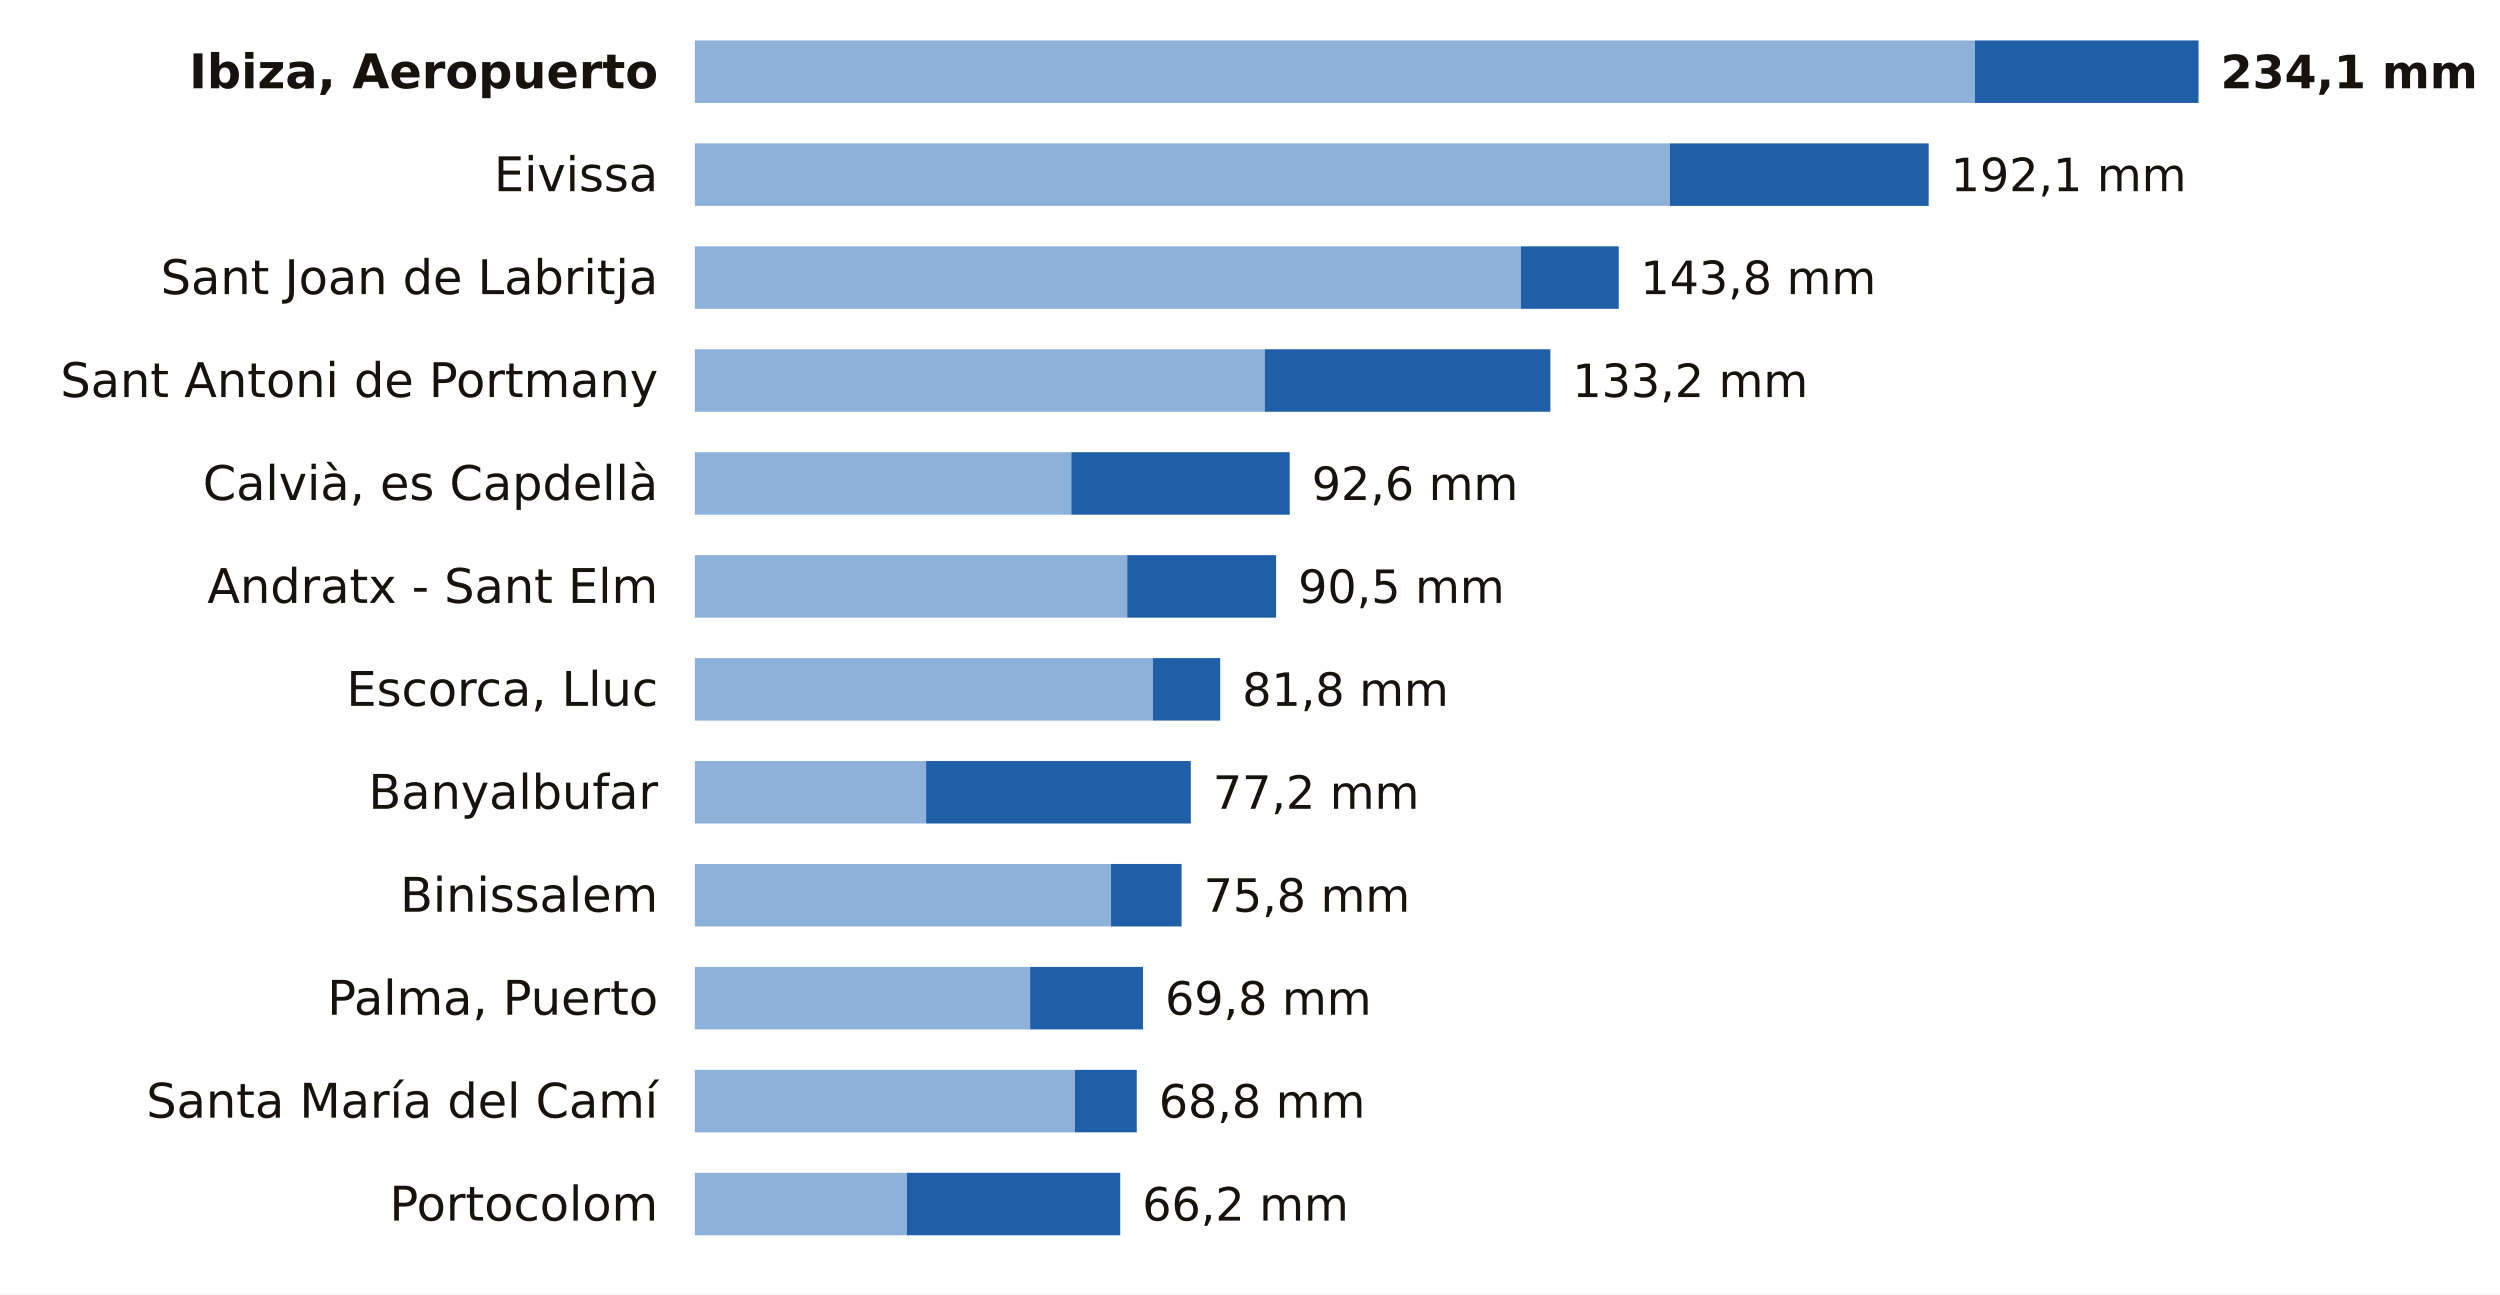
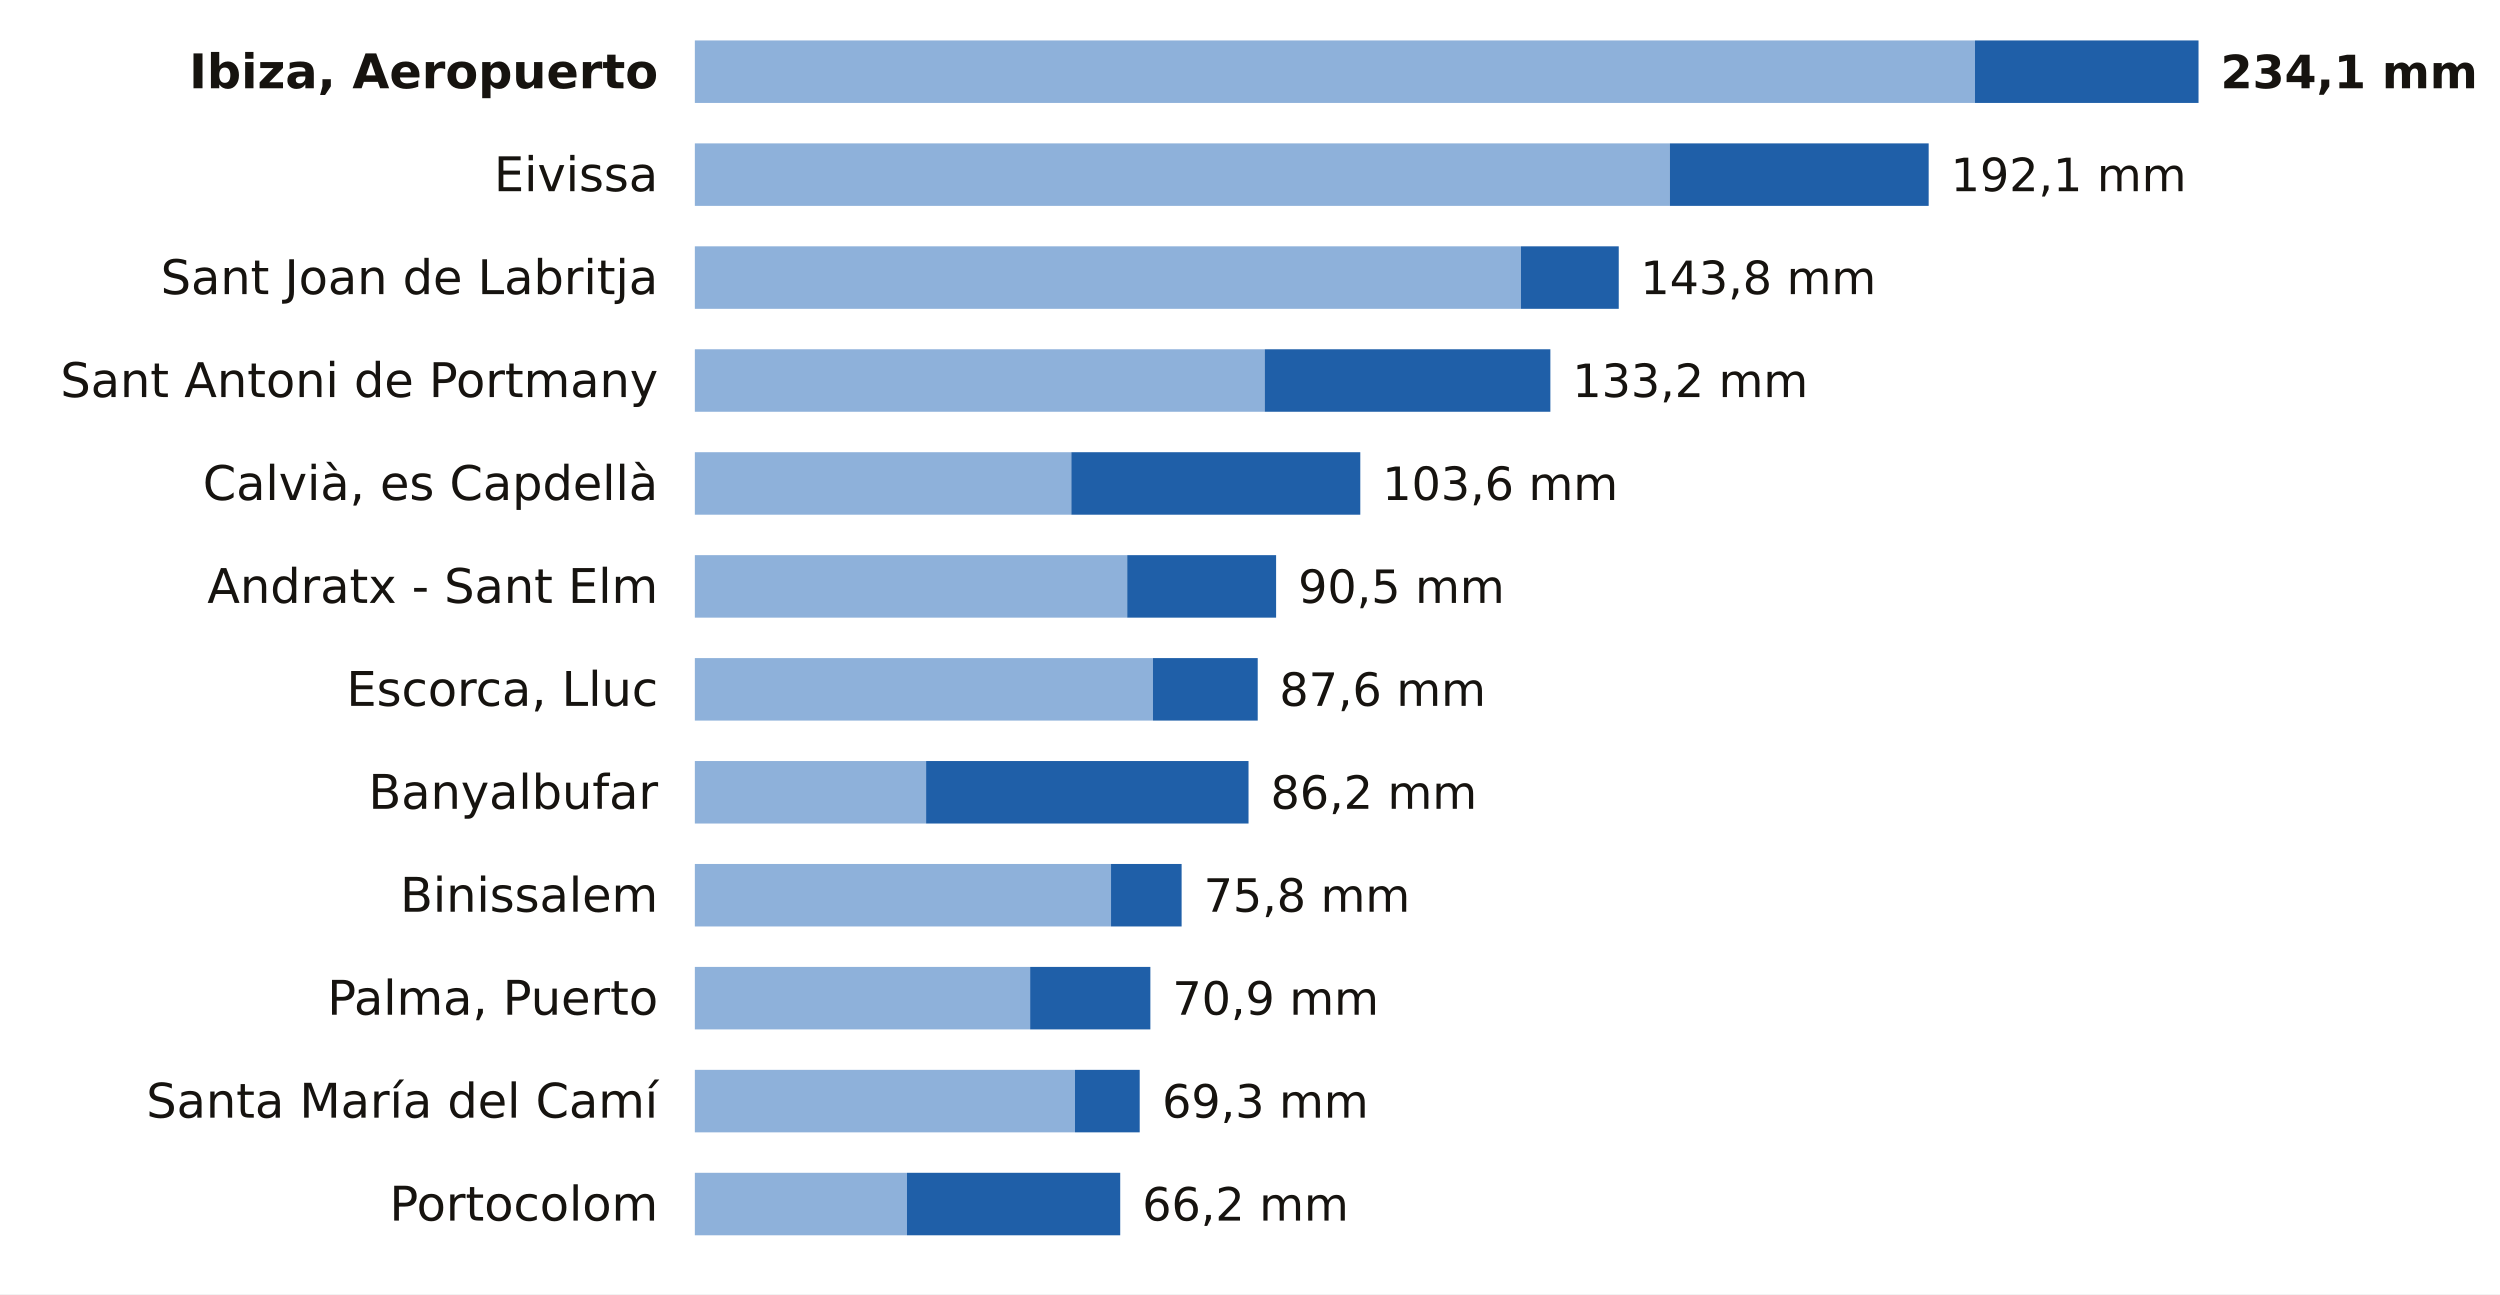
<svg xmlns="http://www.w3.org/2000/svg" viewBox="0 0 680 352" width="680" height="352" role="img" aria-label="La lluvia de los últimos 7 días en las estaciones de AEMET de Illes Balears">
  <rect width="680" height="352" fill="#FFFFFF" />
  <text x="179.0" y="24.0" font-size="13" fill="#16130F" text-anchor="end" font-weight="600" font-family="Public Sans, DejaVu Sans, Arial, sans-serif">Ibiza, Aeropuerto</text>
  <rect x="189" y="11" width="348.2" height="17" fill="#8EB1DA" />
  <rect x="537.2" y="11" width="60.8" height="17" fill="#1F5FA8" />
  <text x="604.0" y="24.0" font-size="12.5" fill="#16130F" text-anchor="start" font-weight="700" font-family="Public Sans, DejaVu Sans, Arial, sans-serif">234,1 mm</text>
  <text x="179.0" y="52.0" font-size="13" fill="#16130F" text-anchor="end" font-weight="400" font-family="Public Sans, DejaVu Sans, Arial, sans-serif">Eivissa</text>
  <rect x="189" y="39" width="265.2" height="17" fill="#8EB1DA" />
  <rect x="454.2" y="39" width="70.4" height="17" fill="#1F5FA8" />
  <text x="530.6" y="52.0" font-size="12.5" fill="#16130F" text-anchor="start" font-weight="500" font-family="Public Sans, DejaVu Sans, Arial, sans-serif">192,1 mm</text>
  <text x="179.0" y="80.0" font-size="13" fill="#16130F" text-anchor="end" font-weight="400" font-family="Public Sans, DejaVu Sans, Arial, sans-serif">Sant Joan de Labritja</text>
  <rect x="189" y="67" width="224.7" height="17" fill="#8EB1DA" />
  <rect x="413.7" y="67" width="26.6" height="17" fill="#1F5FA8" />
  <text x="446.2" y="80.0" font-size="12.5" fill="#16130F" text-anchor="start" font-weight="500" font-family="Public Sans, DejaVu Sans, Arial, sans-serif">143,8 mm</text>
  <text x="179.0" y="108.0" font-size="13" fill="#16130F" text-anchor="end" font-weight="400" font-family="Public Sans, DejaVu Sans, Arial, sans-serif">Sant Antoni de Portmany</text>
  <rect x="189" y="95" width="155.0" height="17" fill="#8EB1DA" />
  <rect x="344.0" y="95" width="77.7" height="17" fill="#1F5FA8" />
  <text x="427.7" y="108.0" font-size="12.5" fill="#16130F" text-anchor="start" font-weight="500" font-family="Public Sans, DejaVu Sans, Arial, sans-serif">133,2 mm</text>
  <text x="179.0" y="136.0" font-size="13" fill="#16130F" text-anchor="end" font-weight="400" font-family="Public Sans, DejaVu Sans, Arial, sans-serif">Calvià, es Capdellà</text>
  <rect x="189" y="123" width="102.4" height="17" fill="#8EB1DA" />
-   <rect x="291.4" y="123" width="59.4" height="17" fill="#1F5FA8" />
-   <text x="356.8" y="136.0" font-size="12.5" fill="#16130F" text-anchor="start" font-weight="500" font-family="Public Sans, DejaVu Sans, Arial, sans-serif">92,6 mm</text>
+   <rect x="291.4" y="123" width="78.6" height="17" fill="#1F5FA8" />
+   <text x="376.0" y="136.0" font-size="12.5" fill="#16130F" text-anchor="start" font-weight="500" font-family="Public Sans, DejaVu Sans, Arial, sans-serif">103,6 mm</text>
  <text x="179.0" y="164.0" font-size="13" fill="#16130F" text-anchor="end" font-weight="400" font-family="Public Sans, DejaVu Sans, Arial, sans-serif">Andratx - Sant Elm</text>
  <rect x="189" y="151" width="117.6" height="17" fill="#8EB1DA" />
  <rect x="306.6" y="151" width="40.5" height="17" fill="#1F5FA8" />
  <text x="353.1" y="164.0" font-size="12.5" fill="#16130F" text-anchor="start" font-weight="500" font-family="Public Sans, DejaVu Sans, Arial, sans-serif">90,5 mm</text>
  <text x="179.0" y="192.0" font-size="13" fill="#16130F" text-anchor="end" font-weight="400" font-family="Public Sans, DejaVu Sans, Arial, sans-serif">Escorca, Lluc</text>
  <rect x="189" y="179" width="124.6" height="17" fill="#8EB1DA" />
-   <rect x="313.6" y="179" width="18.3" height="17" fill="#1F5FA8" />
-   <text x="337.9" y="192.0" font-size="12.5" fill="#16130F" text-anchor="start" font-weight="500" font-family="Public Sans, DejaVu Sans, Arial, sans-serif">81,8 mm</text>
+   <rect x="313.6" y="179" width="28.5" height="17" fill="#1F5FA8" />
+   <text x="348.0" y="192.0" font-size="12.5" fill="#16130F" text-anchor="start" font-weight="500" font-family="Public Sans, DejaVu Sans, Arial, sans-serif">87,6 mm</text>
  <text x="179.0" y="220.0" font-size="13" fill="#16130F" text-anchor="end" font-weight="400" font-family="Public Sans, DejaVu Sans, Arial, sans-serif">Banyalbufar</text>
  <rect x="189" y="207" width="62.9" height="17" fill="#8EB1DA" />
-   <rect x="251.9" y="207" width="72.0" height="17" fill="#1F5FA8" />
-   <text x="329.9" y="220.0" font-size="12.5" fill="#16130F" text-anchor="start" font-weight="500" font-family="Public Sans, DejaVu Sans, Arial, sans-serif">77,2 mm</text>
+   <rect x="251.9" y="207" width="87.7" height="17" fill="#1F5FA8" />
+   <text x="345.6" y="220.0" font-size="12.5" fill="#16130F" text-anchor="start" font-weight="500" font-family="Public Sans, DejaVu Sans, Arial, sans-serif">86,2 mm</text>
  <text x="179.0" y="248.0" font-size="13" fill="#16130F" text-anchor="end" font-weight="400" font-family="Public Sans, DejaVu Sans, Arial, sans-serif">Binissalem</text>
  <rect x="189" y="235" width="113.2" height="17" fill="#8EB1DA" />
  <rect x="302.2" y="235" width="19.2" height="17" fill="#1F5FA8" />
  <text x="327.4" y="248.0" font-size="12.5" fill="#16130F" text-anchor="start" font-weight="500" font-family="Public Sans, DejaVu Sans, Arial, sans-serif">75,8 mm</text>
  <text x="179.0" y="276.0" font-size="13" fill="#16130F" text-anchor="end" font-weight="400" font-family="Public Sans, DejaVu Sans, Arial, sans-serif">Palma, Puerto</text>
  <rect x="189" y="263" width="91.2" height="17" fill="#8EB1DA" />
-   <rect x="280.2" y="263" width="30.7" height="17" fill="#1F5FA8" />
-   <text x="316.9" y="276.0" font-size="12.5" fill="#16130F" text-anchor="start" font-weight="500" font-family="Public Sans, DejaVu Sans, Arial, sans-serif">69,8 mm</text>
+   <rect x="280.2" y="263" width="32.7" height="17" fill="#1F5FA8" />
+   <text x="318.9" y="276.0" font-size="12.5" fill="#16130F" text-anchor="start" font-weight="500" font-family="Public Sans, DejaVu Sans, Arial, sans-serif">70,9 mm</text>
  <text x="179.0" y="304.0" font-size="13" fill="#16130F" text-anchor="end" font-weight="400" font-family="Public Sans, DejaVu Sans, Arial, sans-serif">Santa María del Camí</text>
  <rect x="189" y="291" width="103.4" height="17" fill="#8EB1DA" />
-   <rect x="292.4" y="291" width="16.8" height="17" fill="#1F5FA8" />
-   <text x="315.2" y="304.0" font-size="12.5" fill="#16130F" text-anchor="start" font-weight="500" font-family="Public Sans, DejaVu Sans, Arial, sans-serif">68,8 mm</text>
+   <rect x="292.4" y="291" width="17.6" height="17" fill="#1F5FA8" />
+   <text x="316.1" y="304.0" font-size="12.5" fill="#16130F" text-anchor="start" font-weight="500" font-family="Public Sans, DejaVu Sans, Arial, sans-serif">69,3 mm</text>
  <text x="179.0" y="332.0" font-size="13" fill="#16130F" text-anchor="end" font-weight="400" font-family="Public Sans, DejaVu Sans, Arial, sans-serif">Portocolom</text>
  <rect x="189" y="319" width="57.7" height="17" fill="#8EB1DA" />
  <rect x="246.7" y="319" width="58.0" height="17" fill="#1F5FA8" />
  <text x="310.7" y="332.0" font-size="12.5" fill="#16130F" text-anchor="start" font-weight="500" font-family="Public Sans, DejaVu Sans, Arial, sans-serif">66,2 mm</text>
</svg>
